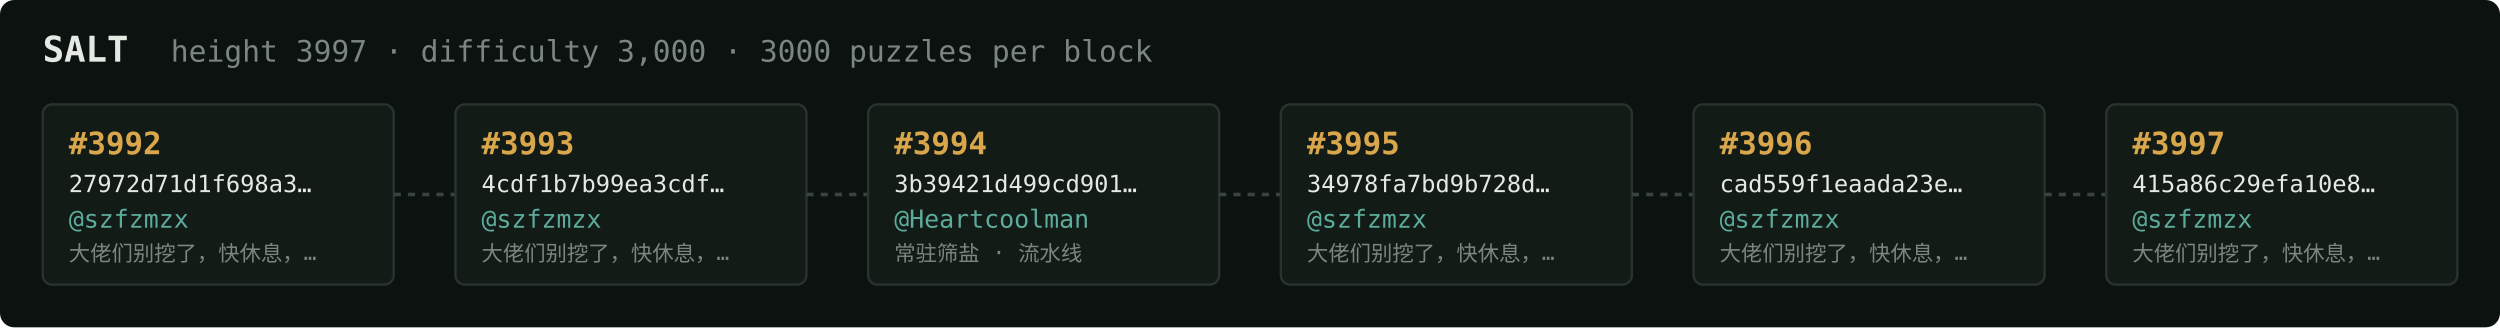
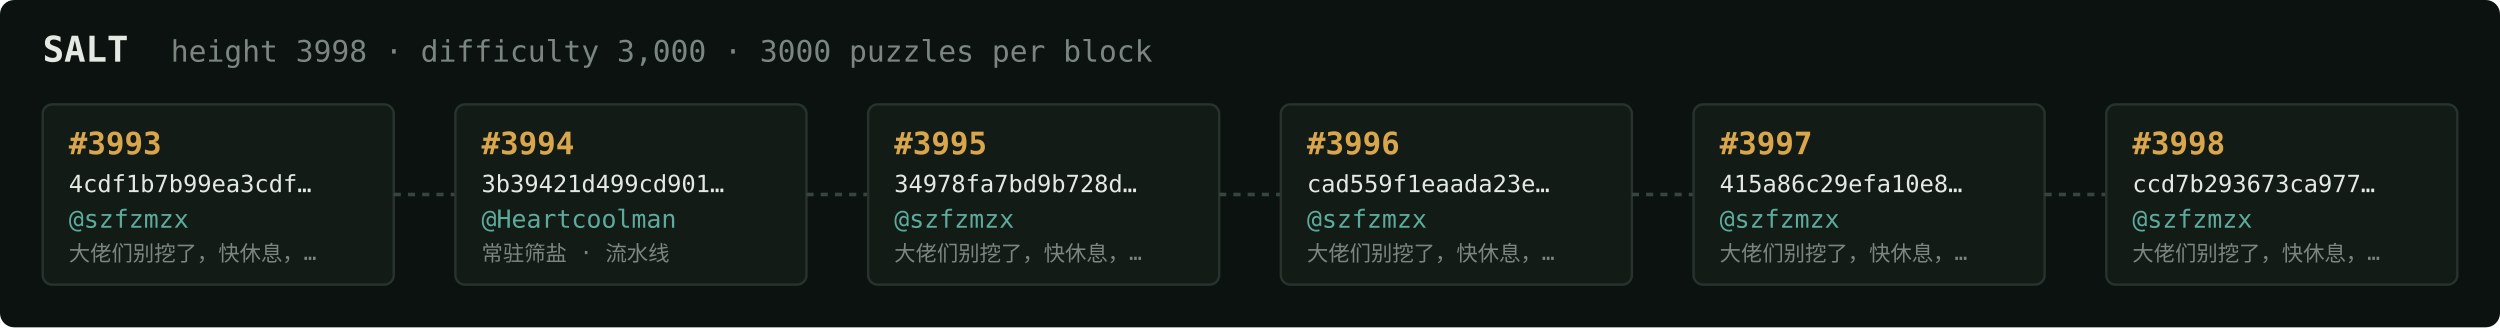
<svg xmlns="http://www.w3.org/2000/svg" width="1054" height="138" viewBox="0 0 1054 138" font-family="ui-monospace,SFMono-Regular,Menlo,monospace">
  <rect fill="#0c1210" width="1054" height="138" rx="6" />
  <text x="18" y="26" fill="#e5e9e3" font-size="15" font-weight="700">SALT</text>
-   <text x="72" y="26" fill="#7a867f" font-size="12.5">height 3997 · difficulty 3,000 · 3000 puzzles per block</text>
+   <text x="72" y="26" fill="#7a867f" font-size="12.5">height 3998 · difficulty 3,000 · 3000 puzzles per block</text>
  <rect x="18" y="44" width="148" height="76" rx="4" fill="#131b17" stroke="#28332e" stroke-width="1" />
-   <text x="29" y="65" fill="#d9a64c" font-size="13" font-weight="700">#3992</text>
-   <text x="29" y="81" fill="#e5e9e3" font-size="10">27972d71d1f698a3…</text>
+   <text x="29" y="65" fill="#d9a64c" font-size="13" font-weight="700">#3993</text>
+   <text x="29" y="81" fill="#e5e9e3" font-size="10">4cdf1b7b99ea3cdf…</text>
  <text x="29" y="96" fill="#5cab9b" font-size="10.5">@szfzmzx</text>
  <text x="29" y="110" fill="#7a867f" font-size="9">大佬们别挖了，快休息，…</text>
  <line x1="166" y1="82.0" x2="192" y2="82.0" stroke="#38443e" stroke-width="1.5" stroke-dasharray="3 3" />
  <rect x="192" y="44" width="148" height="76" rx="4" fill="#131b17" stroke="#28332e" stroke-width="1" />
-   <text x="203" y="65" fill="#d9a64c" font-size="13" font-weight="700">#3993</text>
-   <text x="203" y="81" fill="#e5e9e3" font-size="10">4cdf1b7b99ea3cdf…</text>
-   <text x="203" y="96" fill="#5cab9b" font-size="10.5">@szfzmzx</text>
-   <text x="203" y="110" fill="#7a867f" font-size="9">大佬们别挖了，快休息，…</text>
+   <text x="203" y="65" fill="#d9a64c" font-size="13" font-weight="700">#3994</text>
+   <text x="203" y="81" fill="#e5e9e3" font-size="10">3b39421d499cd901…</text>
+   <text x="203" y="96" fill="#5cab9b" font-size="10.5">@Heartcoolman</text>
+   <text x="203" y="110" fill="#7a867f" font-size="9">常驻筛盐 · 流水线</text>
  <line x1="340" y1="82.0" x2="366" y2="82.0" stroke="#38443e" stroke-width="1.5" stroke-dasharray="3 3" />
  <rect x="366" y="44" width="148" height="76" rx="4" fill="#131b17" stroke="#28332e" stroke-width="1" />
-   <text x="377" y="65" fill="#d9a64c" font-size="13" font-weight="700">#3994</text>
-   <text x="377" y="81" fill="#e5e9e3" font-size="10">3b39421d499cd901…</text>
-   <text x="377" y="96" fill="#5cab9b" font-size="10.5">@Heartcoolman</text>
-   <text x="377" y="110" fill="#7a867f" font-size="9">常驻筛盐 · 流水线</text>
+   <text x="377" y="65" fill="#d9a64c" font-size="13" font-weight="700">#3995</text>
+   <text x="377" y="81" fill="#e5e9e3" font-size="10">34978fa7bd9b728d…</text>
+   <text x="377" y="96" fill="#5cab9b" font-size="10.5">@szfzmzx</text>
+   <text x="377" y="110" fill="#7a867f" font-size="9">大佬们别挖了，快休息，…</text>
  <line x1="514" y1="82.0" x2="540" y2="82.0" stroke="#38443e" stroke-width="1.5" stroke-dasharray="3 3" />
  <rect x="540" y="44" width="148" height="76" rx="4" fill="#131b17" stroke="#28332e" stroke-width="1" />
-   <text x="551" y="65" fill="#d9a64c" font-size="13" font-weight="700">#3995</text>
-   <text x="551" y="81" fill="#e5e9e3" font-size="10">34978fa7bd9b728d…</text>
+   <text x="551" y="65" fill="#d9a64c" font-size="13" font-weight="700">#3996</text>
+   <text x="551" y="81" fill="#e5e9e3" font-size="10">cad559f1eaada23e…</text>
  <text x="551" y="96" fill="#5cab9b" font-size="10.5">@szfzmzx</text>
  <text x="551" y="110" fill="#7a867f" font-size="9">大佬们别挖了，快休息，…</text>
  <line x1="688" y1="82.0" x2="714" y2="82.0" stroke="#38443e" stroke-width="1.5" stroke-dasharray="3 3" />
  <rect x="714" y="44" width="148" height="76" rx="4" fill="#131b17" stroke="#28332e" stroke-width="1" />
-   <text x="725" y="65" fill="#d9a64c" font-size="13" font-weight="700">#3996</text>
-   <text x="725" y="81" fill="#e5e9e3" font-size="10">cad559f1eaada23e…</text>
+   <text x="725" y="65" fill="#d9a64c" font-size="13" font-weight="700">#3997</text>
+   <text x="725" y="81" fill="#e5e9e3" font-size="10">415a86c29efa10e8…</text>
  <text x="725" y="96" fill="#5cab9b" font-size="10.5">@szfzmzx</text>
  <text x="725" y="110" fill="#7a867f" font-size="9">大佬们别挖了，快休息，…</text>
  <line x1="862" y1="82.0" x2="888" y2="82.0" stroke="#38443e" stroke-width="1.5" stroke-dasharray="3 3" />
  <rect x="888" y="44" width="148" height="76" rx="4" fill="#131b17" stroke="#28332e" stroke-width="1" />
-   <text x="899" y="65" fill="#d9a64c" font-size="13" font-weight="700">#3997</text>
-   <text x="899" y="81" fill="#e5e9e3" font-size="10">415a86c29efa10e8…</text>
+   <text x="899" y="65" fill="#d9a64c" font-size="13" font-weight="700">#3998</text>
+   <text x="899" y="81" fill="#e5e9e3" font-size="10">ccd7b293673ca977…</text>
  <text x="899" y="96" fill="#5cab9b" font-size="10.5">@szfzmzx</text>
  <text x="899" y="110" fill="#7a867f" font-size="9">大佬们别挖了，快休息，…</text>
</svg>
